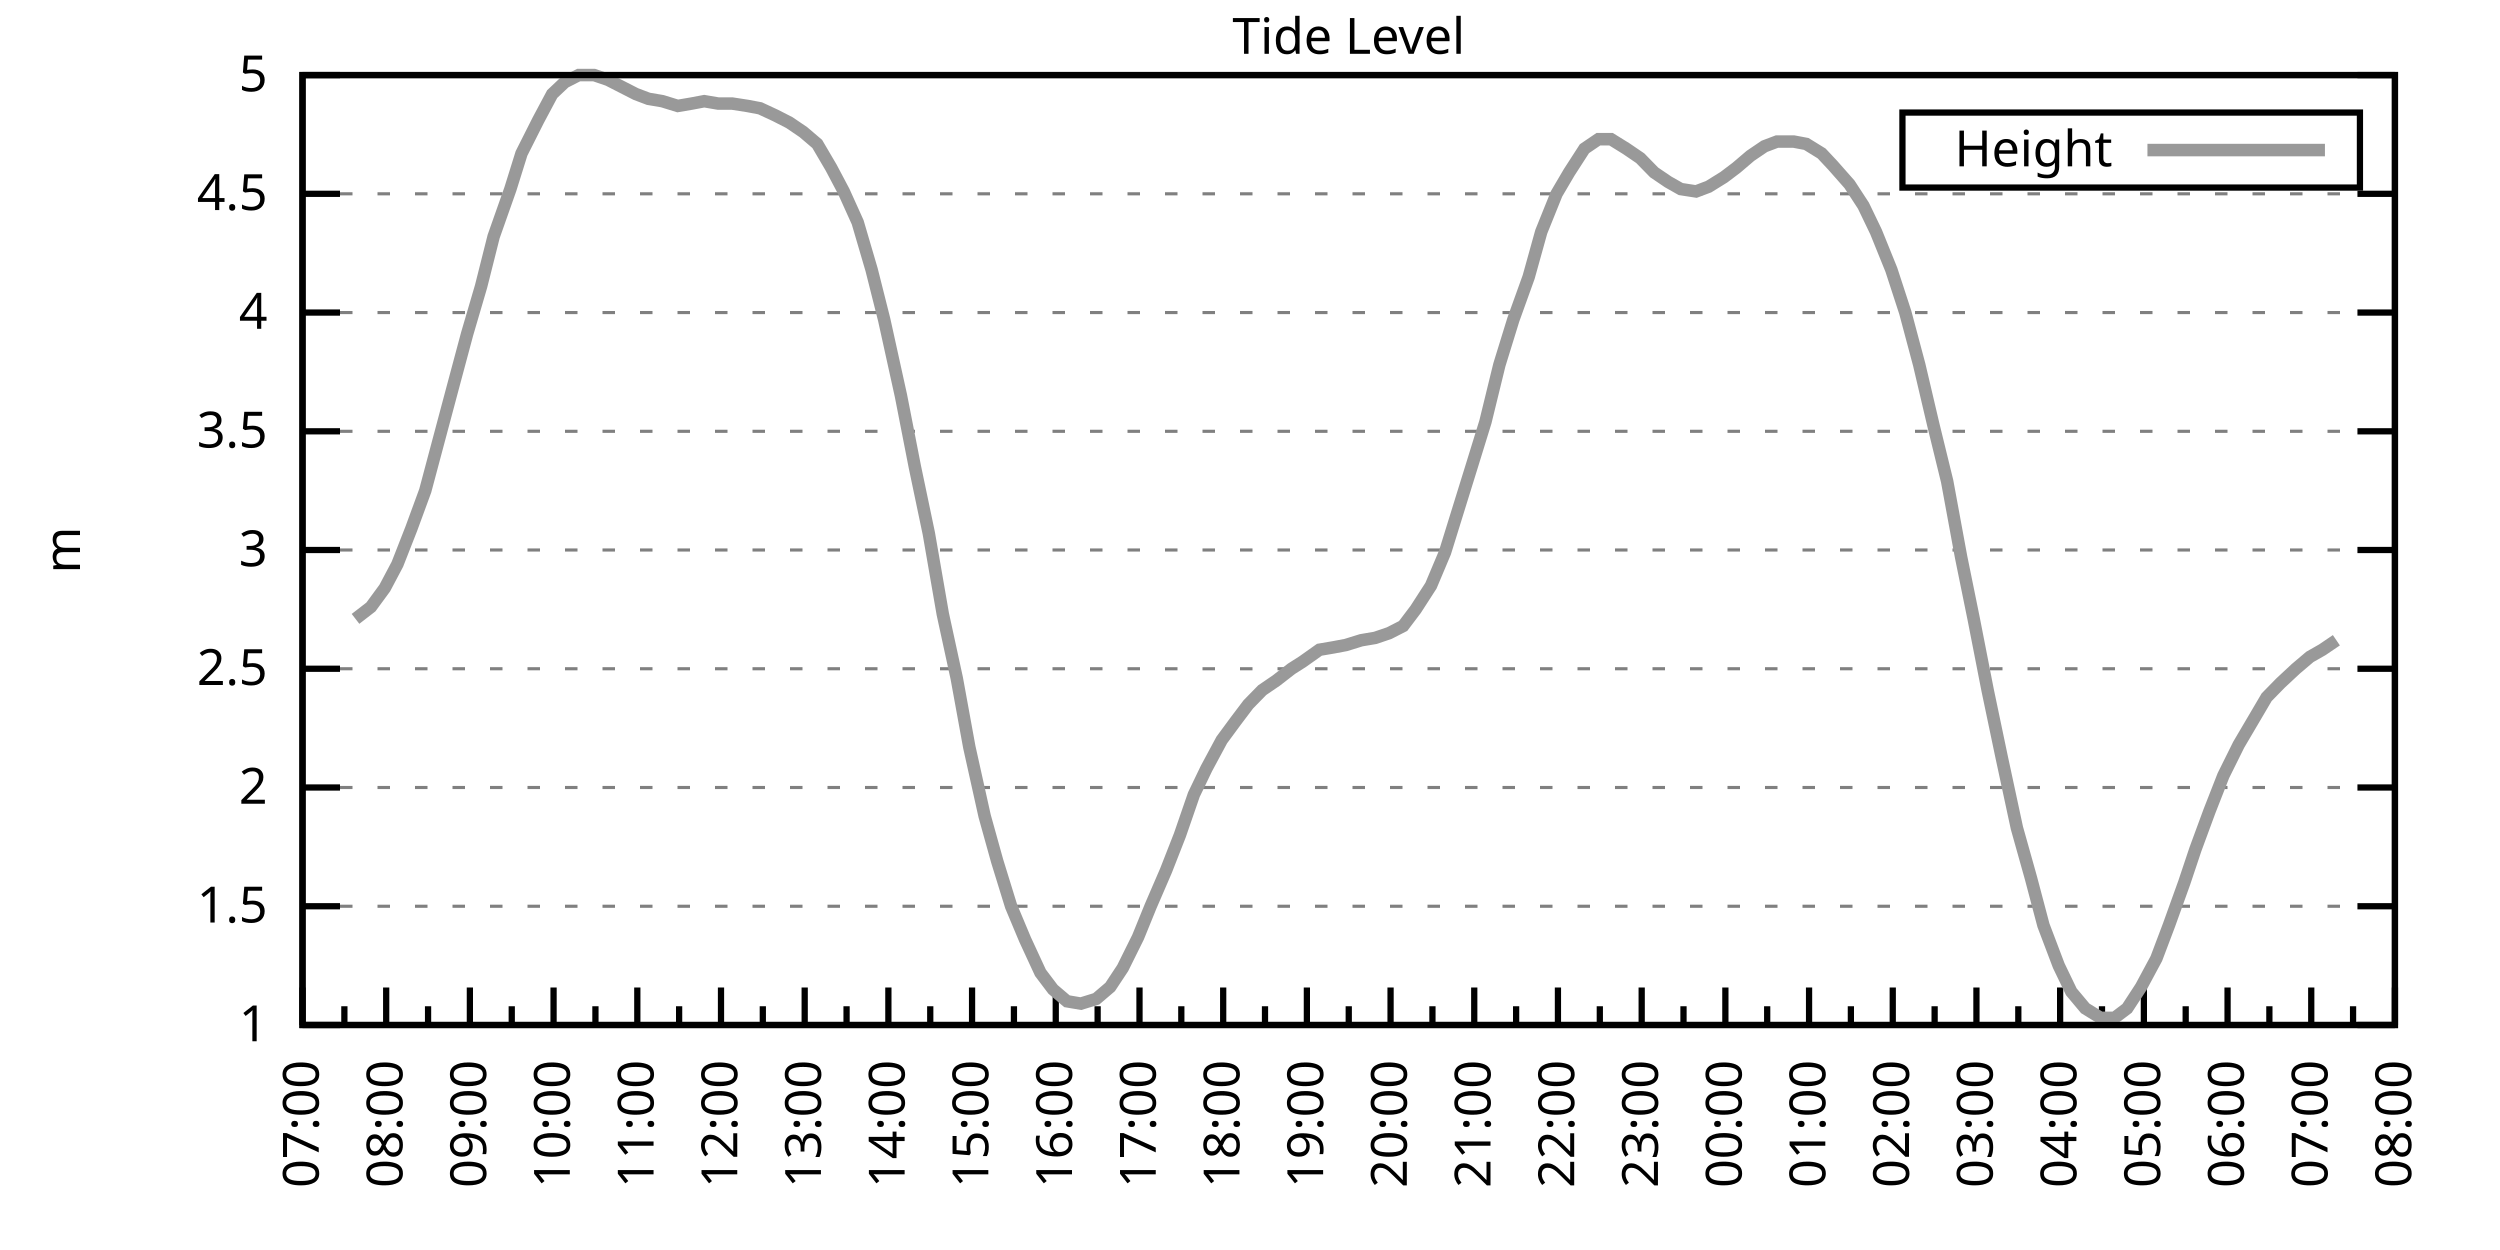
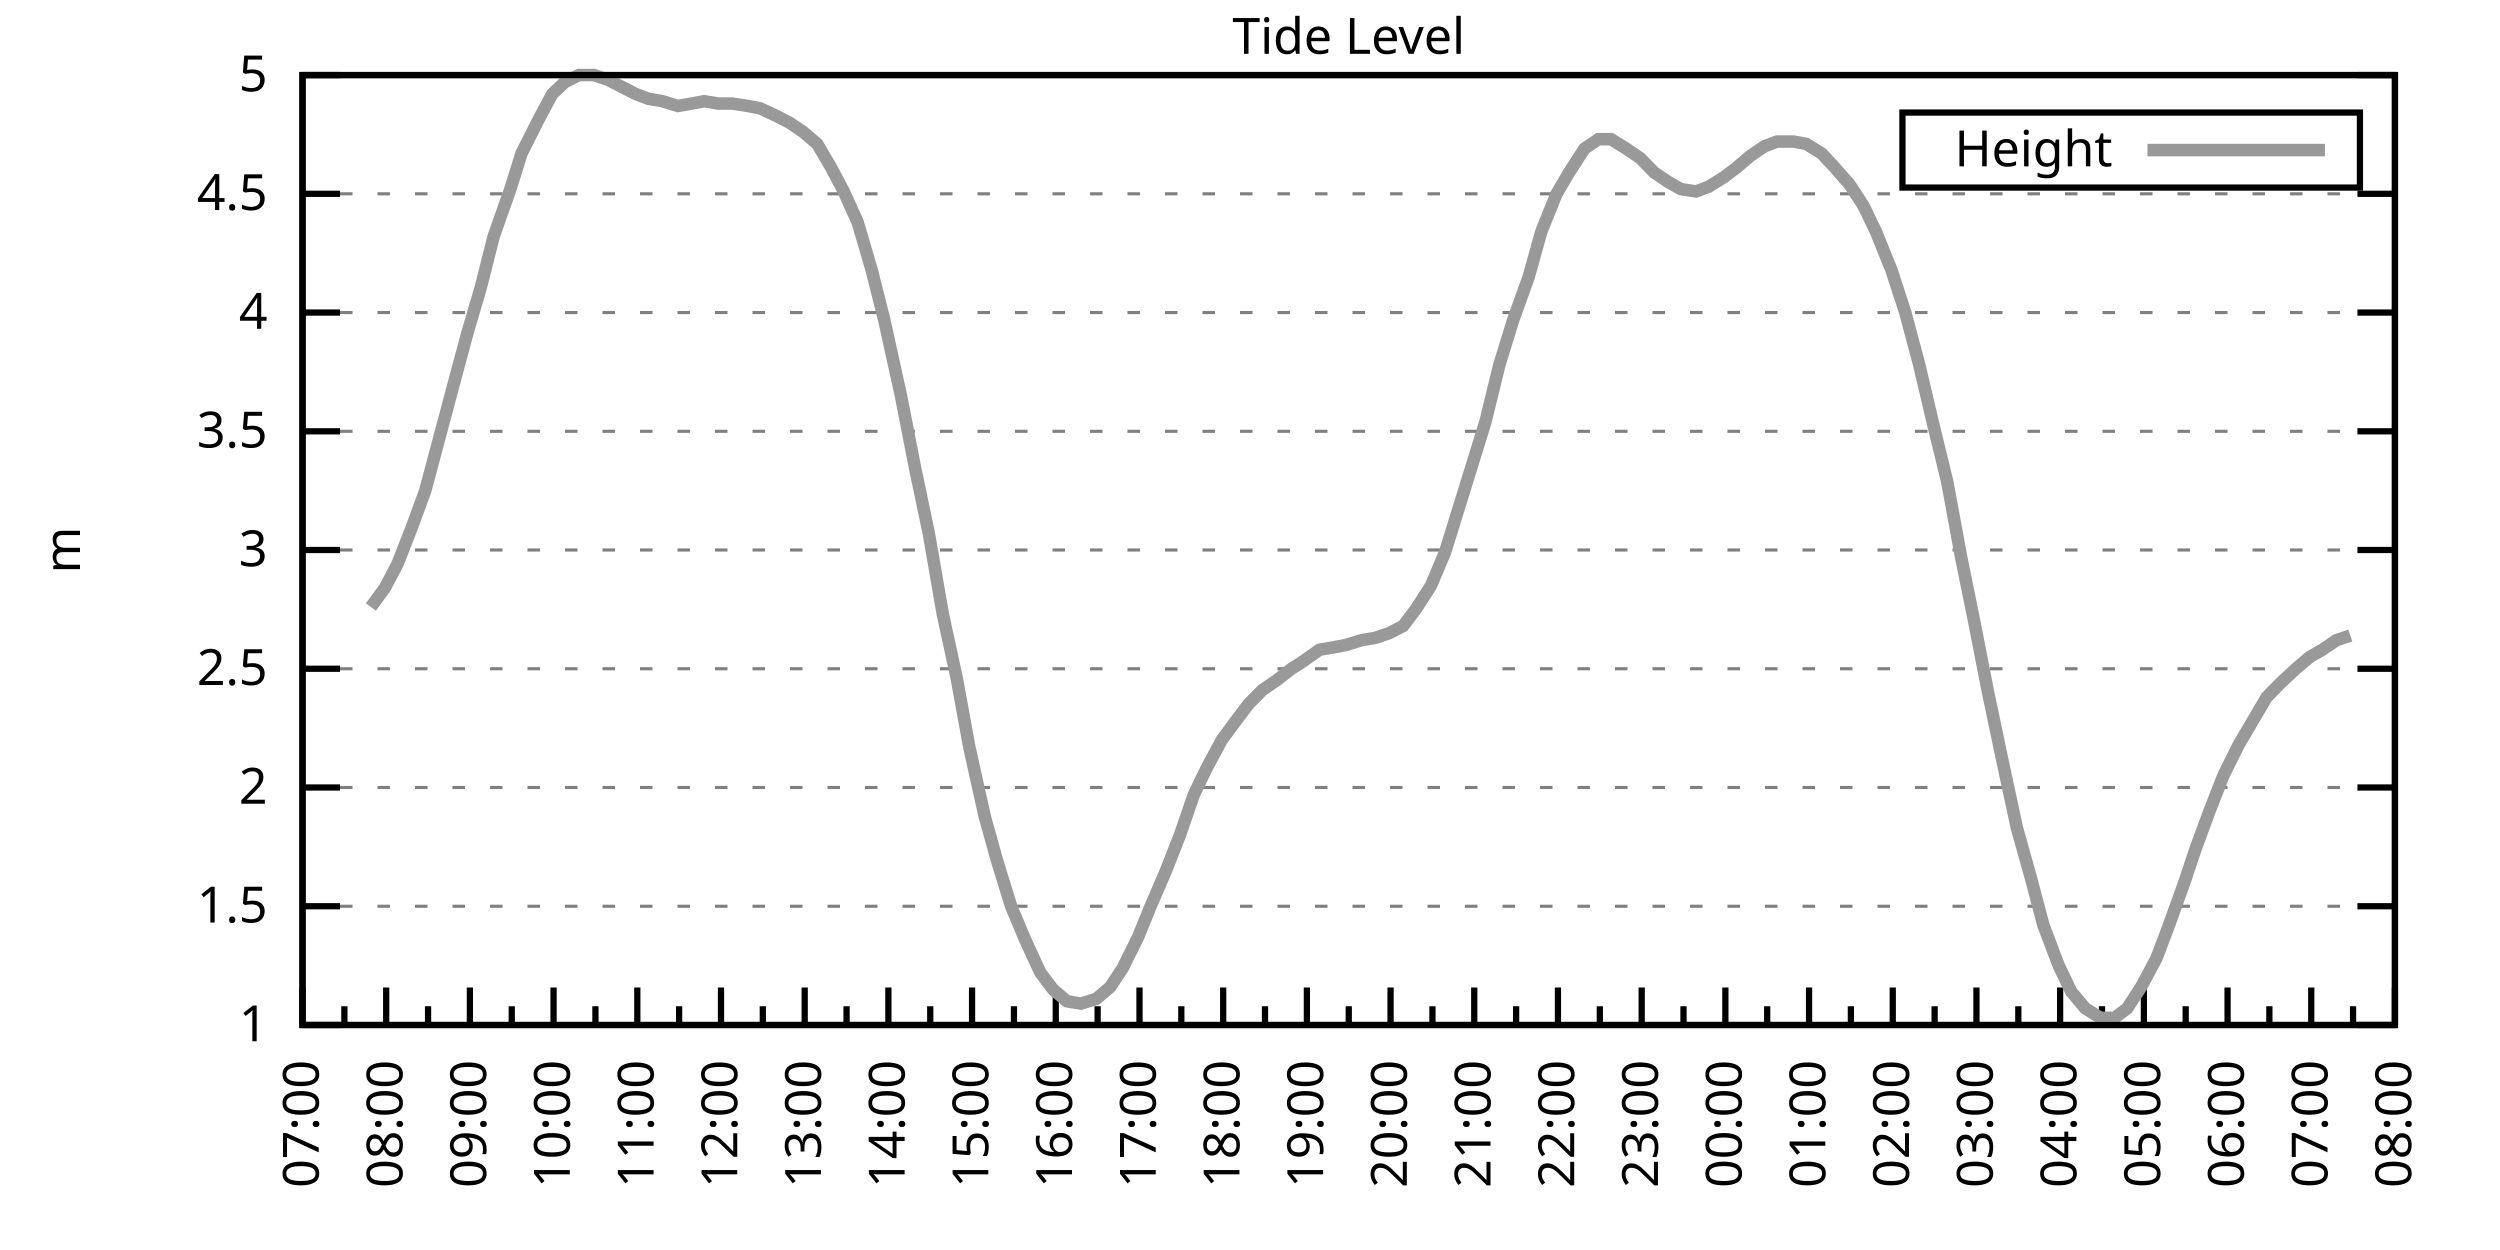
<svg xmlns="http://www.w3.org/2000/svg" xmlns:xlink="http://www.w3.org/1999/xlink" width="400" height="200" viewBox="0 0 400 200">
  <g id="gnuplot_canvas">
    <rect x="0" y="0" width="400" height="200" fill="none" />
    <defs>
      <circle id="gpDot" r="0.5" stroke-width="0.5" stroke="currentColor" />
      <path id="gpPt0" stroke-width="0.333" stroke="currentColor" d="M-1,0 h2 M0,-1 v2" />
      <path id="gpPt1" stroke-width="0.333" stroke="currentColor" d="M-1,-1 L1,1 M1,-1 L-1,1" />
      <path id="gpPt2" stroke-width="0.333" stroke="currentColor" d="M-1,0 L1,0 M0,-1 L0,1 M-1,-1 L1,1 M-1,1 L1,-1" />
      <rect id="gpPt3" stroke-width="0.333" stroke="currentColor" x="-1" y="-1" width="2" height="2" />
      <rect id="gpPt4" stroke-width="0.333" stroke="currentColor" fill="currentColor" x="-1" y="-1" width="2" height="2" />
      <circle id="gpPt5" stroke-width="0.333" stroke="currentColor" cx="0" cy="0" r="1" />
      <use xlink:href="#gpPt5" id="gpPt6" fill="currentColor" stroke="none" />
      <path id="gpPt7" stroke-width="0.333" stroke="currentColor" d="M0,-1.33 L-1.33,0.67 L1.33,0.67 z" />
      <use xlink:href="#gpPt7" id="gpPt8" fill="currentColor" stroke="none" />
      <use xlink:href="#gpPt7" id="gpPt9" stroke="currentColor" transform="rotate(180)" />
      <use xlink:href="#gpPt9" id="gpPt10" fill="currentColor" stroke="none" />
      <use xlink:href="#gpPt3" id="gpPt11" stroke="currentColor" transform="rotate(45)" />
      <use xlink:href="#gpPt11" id="gpPt12" fill="currentColor" stroke="none" />
      <path id="gpPt13" stroke-width="0.333" stroke="currentColor" d="M0,1.330 L1.265,0.411 L0.782,-1.067 L-0.782,-1.076 L-1.265,0.411 z" />
      <use xlink:href="#gpPt13" id="gpPt14" fill="currentColor" stroke="none" />
      <filter id="textbox" filterUnits="objectBoundingBox" x="0" y="0" height="1" width="1">
        <feFlood flood-color="white" flood-opacity="1" result="bgnd" />
        <feComposite in="SourceGraphic" in2="bgnd" operator="atop" />
      </filter>
      <filter id="greybox" filterUnits="objectBoundingBox" x="0" y="0" height="1" width="1">
        <feFlood flood-color="lightgrey" flood-opacity="1" result="grey" />
        <feComposite in="SourceGraphic" in2="grey" operator="atop" />
      </filter>
    </defs>
    <g fill="none" color="white" stroke="currentColor" stroke-width="1.00" stroke-linecap="butt" stroke-linejoin="miter">
</g>
    <g fill="none" color="black" stroke="currentColor" stroke-width="1.00" stroke-linecap="butt" stroke-linejoin="miter">
      <g stroke="none" shape-rendering="crispEdges">
        <polygon fill="rgb(255, 255, 255)" points="48.40,164.00 383.18,164.00 383.18,12.02 48.40,12.02 " />
      </g>
    </g>
    <g fill="none" color="black" stroke="currentColor" stroke-width="1.00" stroke-linecap="butt" stroke-linejoin="miter">
</g>
    <g fill="none" color="black" stroke="black" stroke-width="0.50" stroke-linecap="butt" stroke-linejoin="miter">
</g>
    <g fill="none" color="gray" stroke="currentColor" stroke-width="0.50" stroke-linecap="butt" stroke-linejoin="miter">
      <path stroke="gray" stroke-dasharray="2,4" class="gridline" d="M48.40,164.00 L383.19,164.00  " />
    </g>
    <g fill="none" color="gray" stroke="gray" stroke-width="1.00" stroke-linecap="butt" stroke-linejoin="miter">
</g>
    <g fill="none" color="black" stroke="currentColor" stroke-width="1.00" stroke-linecap="butt" stroke-linejoin="miter">
      <path stroke="black" d="M48.40,164.00 L54.40,164.00 M383.19,164.00 L377.19,164.00  " />
      <g transform="translate(42.80,166.60)" stroke="none" fill="black" font-family="Sans" font-size="8.00" text-anchor="end">
        <text>
          <tspan font-family="Sans"> 1</tspan>
        </text>
      </g>
    </g>
    <g fill="none" color="black" stroke="currentColor" stroke-width="1.00" stroke-linecap="butt" stroke-linejoin="miter">
</g>
    <g fill="none" color="black" stroke="black" stroke-width="0.50" stroke-linecap="butt" stroke-linejoin="miter">
</g>
    <g fill="none" color="gray" stroke="currentColor" stroke-width="0.50" stroke-linecap="butt" stroke-linejoin="miter">
      <path stroke="gray" stroke-dasharray="2,4" class="gridline" d="M48.40,145.00 L383.19,145.00  " />
    </g>
    <g fill="none" color="gray" stroke="gray" stroke-width="1.00" stroke-linecap="butt" stroke-linejoin="miter">
</g>
    <g fill="none" color="black" stroke="currentColor" stroke-width="1.00" stroke-linecap="butt" stroke-linejoin="miter">
      <path stroke="black" d="M48.40,145.00 L54.40,145.00 M383.19,145.00 L377.19,145.00  " />
      <g transform="translate(42.80,147.60)" stroke="none" fill="black" font-family="Sans" font-size="8.00" text-anchor="end">
        <text>
          <tspan font-family="Sans"> 1.5</tspan>
        </text>
      </g>
    </g>
    <g fill="none" color="black" stroke="currentColor" stroke-width="1.00" stroke-linecap="butt" stroke-linejoin="miter">
</g>
    <g fill="none" color="black" stroke="black" stroke-width="0.50" stroke-linecap="butt" stroke-linejoin="miter">
</g>
    <g fill="none" color="gray" stroke="currentColor" stroke-width="0.50" stroke-linecap="butt" stroke-linejoin="miter">
      <path stroke="gray" stroke-dasharray="2,4" class="gridline" d="M48.40,126.00 L383.19,126.00  " />
    </g>
    <g fill="none" color="gray" stroke="gray" stroke-width="1.00" stroke-linecap="butt" stroke-linejoin="miter">
</g>
    <g fill="none" color="black" stroke="currentColor" stroke-width="1.00" stroke-linecap="butt" stroke-linejoin="miter">
      <path stroke="black" d="M48.40,126.00 L54.40,126.00 M383.19,126.00 L377.19,126.00  " />
      <g transform="translate(42.80,128.60)" stroke="none" fill="black" font-family="Sans" font-size="8.00" text-anchor="end">
        <text>
          <tspan font-family="Sans"> 2</tspan>
        </text>
      </g>
    </g>
    <g fill="none" color="black" stroke="currentColor" stroke-width="1.00" stroke-linecap="butt" stroke-linejoin="miter">
</g>
    <g fill="none" color="black" stroke="black" stroke-width="0.50" stroke-linecap="butt" stroke-linejoin="miter">
</g>
    <g fill="none" color="gray" stroke="currentColor" stroke-width="0.50" stroke-linecap="butt" stroke-linejoin="miter">
      <path stroke="gray" stroke-dasharray="2,4" class="gridline" d="M48.40,107.00 L383.19,107.00  " />
    </g>
    <g fill="none" color="gray" stroke="gray" stroke-width="1.00" stroke-linecap="butt" stroke-linejoin="miter">
</g>
    <g fill="none" color="black" stroke="currentColor" stroke-width="1.00" stroke-linecap="butt" stroke-linejoin="miter">
      <path stroke="black" d="M48.40,107.00 L54.40,107.00 M383.19,107.00 L377.19,107.00  " />
      <g transform="translate(42.80,109.60)" stroke="none" fill="black" font-family="Sans" font-size="8.00" text-anchor="end">
        <text>
          <tspan font-family="Sans"> 2.5</tspan>
        </text>
      </g>
    </g>
    <g fill="none" color="black" stroke="currentColor" stroke-width="1.00" stroke-linecap="butt" stroke-linejoin="miter">
</g>
    <g fill="none" color="black" stroke="black" stroke-width="0.50" stroke-linecap="butt" stroke-linejoin="miter">
</g>
    <g fill="none" color="gray" stroke="currentColor" stroke-width="0.50" stroke-linecap="butt" stroke-linejoin="miter">
      <path stroke="gray" stroke-dasharray="2,4" class="gridline" d="M48.40,88.00 L383.19,88.00  " />
    </g>
    <g fill="none" color="gray" stroke="gray" stroke-width="1.00" stroke-linecap="butt" stroke-linejoin="miter">
</g>
    <g fill="none" color="black" stroke="currentColor" stroke-width="1.00" stroke-linecap="butt" stroke-linejoin="miter">
      <path stroke="black" d="M48.40,88.00 L54.40,88.00 M383.19,88.00 L377.19,88.00  " />
      <g transform="translate(42.80,90.60)" stroke="none" fill="black" font-family="Sans" font-size="8.00" text-anchor="end">
        <text>
          <tspan font-family="Sans"> 3</tspan>
        </text>
      </g>
    </g>
    <g fill="none" color="black" stroke="currentColor" stroke-width="1.00" stroke-linecap="butt" stroke-linejoin="miter">
</g>
    <g fill="none" color="black" stroke="black" stroke-width="0.50" stroke-linecap="butt" stroke-linejoin="miter">
</g>
    <g fill="none" color="gray" stroke="currentColor" stroke-width="0.50" stroke-linecap="butt" stroke-linejoin="miter">
      <path stroke="gray" stroke-dasharray="2,4" class="gridline" d="M48.40,69.01 L383.19,69.01  " />
    </g>
    <g fill="none" color="gray" stroke="gray" stroke-width="1.00" stroke-linecap="butt" stroke-linejoin="miter">
</g>
    <g fill="none" color="black" stroke="currentColor" stroke-width="1.00" stroke-linecap="butt" stroke-linejoin="miter">
      <path stroke="black" d="M48.40,69.01 L54.40,69.01 M383.19,69.01 L377.19,69.01  " />
      <g transform="translate(42.80,71.61)" stroke="none" fill="black" font-family="Sans" font-size="8.00" text-anchor="end">
        <text>
          <tspan font-family="Sans"> 3.5</tspan>
        </text>
      </g>
    </g>
    <g fill="none" color="black" stroke="currentColor" stroke-width="1.00" stroke-linecap="butt" stroke-linejoin="miter">
</g>
    <g fill="none" color="black" stroke="black" stroke-width="0.50" stroke-linecap="butt" stroke-linejoin="miter">
</g>
    <g fill="none" color="gray" stroke="currentColor" stroke-width="0.50" stroke-linecap="butt" stroke-linejoin="miter">
      <path stroke="gray" stroke-dasharray="2,4" class="gridline" d="M48.40,50.01 L383.19,50.01  " />
    </g>
    <g fill="none" color="gray" stroke="gray" stroke-width="1.00" stroke-linecap="butt" stroke-linejoin="miter">
</g>
    <g fill="none" color="black" stroke="currentColor" stroke-width="1.00" stroke-linecap="butt" stroke-linejoin="miter">
      <path stroke="black" d="M48.40,50.01 L54.40,50.01 M383.19,50.01 L377.19,50.01  " />
      <g transform="translate(42.80,52.61)" stroke="none" fill="black" font-family="Sans" font-size="8.00" text-anchor="end">
        <text>
          <tspan font-family="Sans"> 4</tspan>
        </text>
      </g>
    </g>
    <g fill="none" color="black" stroke="currentColor" stroke-width="1.00" stroke-linecap="butt" stroke-linejoin="miter">
</g>
    <g fill="none" color="black" stroke="black" stroke-width="0.50" stroke-linecap="butt" stroke-linejoin="miter">
</g>
    <g fill="none" color="gray" stroke="currentColor" stroke-width="0.50" stroke-linecap="butt" stroke-linejoin="miter">
      <path stroke="gray" stroke-dasharray="2,4" class="gridline" d="M48.40,31.01 L383.19,31.01  " />
    </g>
    <g fill="none" color="gray" stroke="gray" stroke-width="1.00" stroke-linecap="butt" stroke-linejoin="miter">
</g>
    <g fill="none" color="black" stroke="currentColor" stroke-width="1.00" stroke-linecap="butt" stroke-linejoin="miter">
      <path stroke="black" d="M48.40,31.01 L54.40,31.01 M383.19,31.01 L377.19,31.01  " />
      <g transform="translate(42.80,33.61)" stroke="none" fill="black" font-family="Sans" font-size="8.00" text-anchor="end">
        <text>
          <tspan font-family="Sans"> 4.5</tspan>
        </text>
      </g>
    </g>
    <g fill="none" color="black" stroke="currentColor" stroke-width="1.00" stroke-linecap="butt" stroke-linejoin="miter">
</g>
    <g fill="none" color="black" stroke="black" stroke-width="0.50" stroke-linecap="butt" stroke-linejoin="miter">
</g>
    <g fill="none" color="gray" stroke="currentColor" stroke-width="0.50" stroke-linecap="butt" stroke-linejoin="miter">
      <path stroke="gray" stroke-dasharray="2,4" class="gridline" d="M48.40,12.01 L383.19,12.01  " />
    </g>
    <g fill="none" color="gray" stroke="gray" stroke-width="1.00" stroke-linecap="butt" stroke-linejoin="miter">
</g>
    <g fill="none" color="black" stroke="currentColor" stroke-width="1.00" stroke-linecap="butt" stroke-linejoin="miter">
      <path stroke="black" d="M48.40,12.01 L54.40,12.01 M383.19,12.01 L377.19,12.01  " />
      <g transform="translate(42.80,14.61)" stroke="none" fill="black" font-family="Sans" font-size="8.00" text-anchor="end">
        <text>
          <tspan font-family="Sans"> 5</tspan>
        </text>
      </g>
    </g>
    <g fill="none" color="black" stroke="currentColor" stroke-width="1.00" stroke-linecap="butt" stroke-linejoin="miter">
      <path stroke="black" d="M48.40,164.00 L48.40,158.00  " />
      <g transform="translate(51.00,169.60) rotate(270)" stroke="none" fill="black" font-family="Sans" font-size="8.00" text-anchor="end">
        <text>
          <tspan font-family="Sans">07:00</tspan>
        </text>
      </g>
    </g>
    <g fill="none" color="black" stroke="currentColor" stroke-width="1.00" stroke-linecap="butt" stroke-linejoin="miter">
      <path stroke="black" d="M55.10,164.00 L55.10,161.00 M61.79,164.00 L61.79,158.00  " />
      <g transform="translate(64.39,169.60) rotate(270)" stroke="none" fill="black" font-family="Sans" font-size="8.00" text-anchor="end">
        <text>
          <tspan font-family="Sans">08:00</tspan>
        </text>
      </g>
    </g>
    <g fill="none" color="black" stroke="currentColor" stroke-width="1.00" stroke-linecap="butt" stroke-linejoin="miter">
      <path stroke="black" d="M68.49,164.00 L68.49,161.00 M75.18,164.00 L75.18,158.00  " />
      <g transform="translate(77.78,169.60) rotate(270)" stroke="none" fill="black" font-family="Sans" font-size="8.00" text-anchor="end">
        <text>
          <tspan font-family="Sans">09:00</tspan>
        </text>
      </g>
    </g>
    <g fill="none" color="black" stroke="currentColor" stroke-width="1.00" stroke-linecap="butt" stroke-linejoin="miter">
      <path stroke="black" d="M81.88,164.00 L81.88,161.00 M88.57,164.00 L88.57,158.00  " />
      <g transform="translate(91.17,169.60) rotate(270)" stroke="none" fill="black" font-family="Sans" font-size="8.00" text-anchor="end">
        <text>
          <tspan font-family="Sans">10:00</tspan>
        </text>
      </g>
    </g>
    <g fill="none" color="black" stroke="currentColor" stroke-width="1.00" stroke-linecap="butt" stroke-linejoin="miter">
      <path stroke="black" d="M95.27,164.00 L95.27,161.00 M101.97,164.00 L101.97,158.00  " />
      <g transform="translate(104.57,169.60) rotate(270)" stroke="none" fill="black" font-family="Sans" font-size="8.00" text-anchor="end">
        <text>
          <tspan font-family="Sans">11:00</tspan>
        </text>
      </g>
    </g>
    <g fill="none" color="black" stroke="currentColor" stroke-width="1.00" stroke-linecap="butt" stroke-linejoin="miter">
      <path stroke="black" d="M108.66,164.00 L108.66,161.00 M115.36,164.00 L115.36,158.00  " />
      <g transform="translate(117.96,169.60) rotate(270)" stroke="none" fill="black" font-family="Sans" font-size="8.00" text-anchor="end">
        <text>
          <tspan font-family="Sans">12:00</tspan>
        </text>
      </g>
    </g>
    <g fill="none" color="black" stroke="currentColor" stroke-width="1.00" stroke-linecap="butt" stroke-linejoin="miter">
      <path stroke="black" d="M122.05,164.00 L122.05,161.00 M128.75,164.00 L128.75,158.00  " />
      <g transform="translate(131.35,169.60) rotate(270)" stroke="none" fill="black" font-family="Sans" font-size="8.00" text-anchor="end">
        <text>
          <tspan font-family="Sans">13:00</tspan>
        </text>
      </g>
    </g>
    <g fill="none" color="black" stroke="currentColor" stroke-width="1.00" stroke-linecap="butt" stroke-linejoin="miter">
      <path stroke="black" d="M135.45,164.00 L135.45,161.00 M142.14,164.00 L142.14,158.00  " />
      <g transform="translate(144.74,169.60) rotate(270)" stroke="none" fill="black" font-family="Sans" font-size="8.00" text-anchor="end">
        <text>
          <tspan font-family="Sans">14:00</tspan>
        </text>
      </g>
    </g>
    <g fill="none" color="black" stroke="currentColor" stroke-width="1.00" stroke-linecap="butt" stroke-linejoin="miter">
      <path stroke="black" d="M148.84,164.00 L148.84,161.00 M155.53,164.00 L155.53,158.00  " />
      <g transform="translate(158.13,169.60) rotate(270)" stroke="none" fill="black" font-family="Sans" font-size="8.00" text-anchor="end">
        <text>
          <tspan font-family="Sans">15:00</tspan>
        </text>
      </g>
    </g>
    <g fill="none" color="black" stroke="currentColor" stroke-width="1.00" stroke-linecap="butt" stroke-linejoin="miter">
      <path stroke="black" d="M162.23,164.00 L162.23,161.00 M168.92,164.00 L168.92,158.00  " />
      <g transform="translate(171.52,169.60) rotate(270)" stroke="none" fill="black" font-family="Sans" font-size="8.00" text-anchor="end">
        <text>
          <tspan font-family="Sans">16:00</tspan>
        </text>
      </g>
    </g>
    <g fill="none" color="black" stroke="currentColor" stroke-width="1.00" stroke-linecap="butt" stroke-linejoin="miter">
      <path stroke="black" d="M175.62,164.00 L175.62,161.00 M182.32,164.00 L182.32,158.00  " />
      <g transform="translate(184.92,169.60) rotate(270)" stroke="none" fill="black" font-family="Sans" font-size="8.00" text-anchor="end">
        <text>
          <tspan font-family="Sans">17:00</tspan>
        </text>
      </g>
    </g>
    <g fill="none" color="black" stroke="currentColor" stroke-width="1.00" stroke-linecap="butt" stroke-linejoin="miter">
      <path stroke="black" d="M189.01,164.00 L189.01,161.00 M195.71,164.00 L195.71,158.00  " />
      <g transform="translate(198.31,169.60) rotate(270)" stroke="none" fill="black" font-family="Sans" font-size="8.00" text-anchor="end">
        <text>
          <tspan font-family="Sans">18:00</tspan>
        </text>
      </g>
    </g>
    <g fill="none" color="black" stroke="currentColor" stroke-width="1.00" stroke-linecap="butt" stroke-linejoin="miter">
      <path stroke="black" d="M202.40,164.00 L202.40,161.00 M209.10,164.00 L209.10,158.00  " />
      <g transform="translate(211.70,169.60) rotate(270)" stroke="none" fill="black" font-family="Sans" font-size="8.00" text-anchor="end">
        <text>
          <tspan font-family="Sans">19:00</tspan>
        </text>
      </g>
    </g>
    <g fill="none" color="black" stroke="currentColor" stroke-width="1.00" stroke-linecap="butt" stroke-linejoin="miter">
      <path stroke="black" d="M215.80,164.00 L215.80,161.00 M222.49,164.00 L222.49,158.00  " />
      <g transform="translate(225.09,169.60) rotate(270)" stroke="none" fill="black" font-family="Sans" font-size="8.00" text-anchor="end">
        <text>
          <tspan font-family="Sans">20:00</tspan>
        </text>
      </g>
    </g>
    <g fill="none" color="black" stroke="currentColor" stroke-width="1.00" stroke-linecap="butt" stroke-linejoin="miter">
      <path stroke="black" d="M229.19,164.00 L229.19,161.00 M235.88,164.00 L235.88,158.00  " />
      <g transform="translate(238.48,169.60) rotate(270)" stroke="none" fill="black" font-family="Sans" font-size="8.00" text-anchor="end">
        <text>
          <tspan font-family="Sans">21:00</tspan>
        </text>
      </g>
    </g>
    <g fill="none" color="black" stroke="currentColor" stroke-width="1.00" stroke-linecap="butt" stroke-linejoin="miter">
      <path stroke="black" d="M242.58,164.00 L242.58,161.00 M249.27,164.00 L249.27,158.00  " />
      <g transform="translate(251.87,169.60) rotate(270)" stroke="none" fill="black" font-family="Sans" font-size="8.00" text-anchor="end">
        <text>
          <tspan font-family="Sans">22:00</tspan>
        </text>
      </g>
    </g>
    <g fill="none" color="black" stroke="currentColor" stroke-width="1.00" stroke-linecap="butt" stroke-linejoin="miter">
      <path stroke="black" d="M255.97,164.00 L255.97,161.00 M262.67,164.00 L262.67,158.00  " />
      <g transform="translate(265.27,169.60) rotate(270)" stroke="none" fill="black" font-family="Sans" font-size="8.00" text-anchor="end">
        <text>
          <tspan font-family="Sans">23:00</tspan>
        </text>
      </g>
    </g>
    <g fill="none" color="black" stroke="currentColor" stroke-width="1.00" stroke-linecap="butt" stroke-linejoin="miter">
      <path stroke="black" d="M269.36,164.00 L269.36,161.00 M276.06,164.00 L276.06,158.00  " />
      <g transform="translate(278.66,169.60) rotate(270)" stroke="none" fill="black" font-family="Sans" font-size="8.00" text-anchor="end">
        <text>
          <tspan font-family="Sans">00:00</tspan>
        </text>
      </g>
    </g>
    <g fill="none" color="black" stroke="currentColor" stroke-width="1.00" stroke-linecap="butt" stroke-linejoin="miter">
      <path stroke="black" d="M282.75,164.00 L282.75,161.00 M289.45,164.00 L289.45,158.00  " />
      <g transform="translate(292.05,169.60) rotate(270)" stroke="none" fill="black" font-family="Sans" font-size="8.00" text-anchor="end">
        <text>
          <tspan font-family="Sans">01:00</tspan>
        </text>
      </g>
    </g>
    <g fill="none" color="black" stroke="currentColor" stroke-width="1.00" stroke-linecap="butt" stroke-linejoin="miter">
      <path stroke="black" d="M296.14,164.00 L296.14,161.00 M302.84,164.00 L302.84,158.00  " />
      <g transform="translate(305.44,169.60) rotate(270)" stroke="none" fill="black" font-family="Sans" font-size="8.00" text-anchor="end">
        <text>
          <tspan font-family="Sans">02:00</tspan>
        </text>
      </g>
    </g>
    <g fill="none" color="black" stroke="currentColor" stroke-width="1.00" stroke-linecap="butt" stroke-linejoin="miter">
      <path stroke="black" d="M309.54,164.00 L309.54,161.00 M316.23,164.00 L316.23,158.00  " />
      <g transform="translate(318.83,169.60) rotate(270)" stroke="none" fill="black" font-family="Sans" font-size="8.00" text-anchor="end">
        <text>
          <tspan font-family="Sans">03:00</tspan>
        </text>
      </g>
    </g>
    <g fill="none" color="black" stroke="currentColor" stroke-width="1.00" stroke-linecap="butt" stroke-linejoin="miter">
      <path stroke="black" d="M322.93,164.00 L322.93,161.00 M329.62,164.00 L329.62,158.00  " />
      <g transform="translate(332.22,169.60) rotate(270)" stroke="none" fill="black" font-family="Sans" font-size="8.00" text-anchor="end">
        <text>
          <tspan font-family="Sans">04:00</tspan>
        </text>
      </g>
    </g>
    <g fill="none" color="black" stroke="currentColor" stroke-width="1.00" stroke-linecap="butt" stroke-linejoin="miter">
      <path stroke="black" d="M336.32,164.00 L336.32,161.00 M343.02,164.00 L343.02,158.00  " />
      <g transform="translate(345.62,169.60) rotate(270)" stroke="none" fill="black" font-family="Sans" font-size="8.00" text-anchor="end">
        <text>
          <tspan font-family="Sans">05:00</tspan>
        </text>
      </g>
    </g>
    <g fill="none" color="black" stroke="currentColor" stroke-width="1.00" stroke-linecap="butt" stroke-linejoin="miter">
      <path stroke="black" d="M349.71,164.00 L349.71,161.00 M356.41,164.00 L356.41,158.00  " />
      <g transform="translate(359.01,169.60) rotate(270)" stroke="none" fill="black" font-family="Sans" font-size="8.00" text-anchor="end">
        <text>
          <tspan font-family="Sans">06:00</tspan>
        </text>
      </g>
    </g>
    <g fill="none" color="black" stroke="currentColor" stroke-width="1.00" stroke-linecap="butt" stroke-linejoin="miter">
      <path stroke="black" d="M363.10,164.00 L363.10,161.00 M369.80,164.00 L369.80,158.00  " />
      <g transform="translate(372.40,169.60) rotate(270)" stroke="none" fill="black" font-family="Sans" font-size="8.00" text-anchor="end">
        <text>
          <tspan font-family="Sans">07:00</tspan>
        </text>
      </g>
    </g>
    <g fill="none" color="black" stroke="currentColor" stroke-width="1.00" stroke-linecap="butt" stroke-linejoin="miter">
      <path stroke="black" d="M376.49,164.00 L376.49,161.00 M383.19,164.00 L383.19,158.00  " />
      <g transform="translate(385.79,169.60) rotate(270)" stroke="none" fill="black" font-family="Sans" font-size="8.00" text-anchor="end">
        <text>
          <tspan font-family="Sans">08:00</tspan>
        </text>
      </g>
    </g>
    <g fill="none" color="black" stroke="currentColor" stroke-width="1.00" stroke-linecap="butt" stroke-linejoin="miter">
</g>
    <g fill="none" color="black" stroke="currentColor" stroke-width="1.00" stroke-linecap="butt" stroke-linejoin="miter">
      <path stroke="black" d="M48.40,12.01 L48.40,164.00 L383.19,164.00 L383.19,12.01 L48.40,12.01 Z  " />
    </g>
    <g fill="none" color="black" stroke="currentColor" stroke-width="1.00" stroke-linecap="butt" stroke-linejoin="miter">
      <g transform="translate(12.80,88.01) rotate(270)" stroke="none" fill="black" font-family="Sans" font-size="8.00" text-anchor="middle">
        <text>
          <tspan font-family="Sans">m</tspan>
        </text>
      </g>
    </g>
    <g fill="none" color="black" stroke="currentColor" stroke-width="1.00" stroke-linecap="butt" stroke-linejoin="miter">
</g>
    <g fill="none" color="black" stroke="currentColor" stroke-width="1.00" stroke-linecap="butt" stroke-linejoin="miter">
      <path stroke="black" d="M304.39,30.01 L304.39,18.01 L377.59,18.01 L377.59,30.01 L304.39,30.01 Z  " />
    </g>
    <g id="Tide_level_plot_1">
      <g fill="none" color="white" stroke="black" stroke-width="2.00" stroke-linecap="butt" stroke-linejoin="miter">
</g>
      <g fill="none" color="black" stroke="currentColor" stroke-width="2.00" stroke-linecap="butt" stroke-linejoin="miter">
        <g transform="translate(337.99,26.61)" stroke="none" fill="black" font-family="Sans" font-size="8.00" text-anchor="end">
          <text>
            <tspan font-family="Sans">Height</tspan>
          </text>
        </g>
      </g>
      <g fill="none" color="black" stroke="currentColor" stroke-width="2.00" stroke-linecap="butt" stroke-linejoin="miter">
-         <path stroke="rgb(153, 153, 153)" d="M343.59,24.01 L371.99,24.01 M56.88,99.02 L59.34,97.12 L61.57,94.08 L63.58,90.28 L65.81,84.59 L68.04,78.51   L70.27,70.15 L72.50,61.79 L74.74,53.43 L76.97,45.83 L78.98,37.85 L81.66,30.25 L83.44,24.55 L86.12,19.23   L88.35,15.05 L90.36,13.15 L92.59,12.01 L95.05,12.01 L97.28,12.77 L99.51,13.91 L101.74,15.05 L103.75,15.81   L105.98,16.19 L108.44,16.95 L110.67,16.57 L112.68,16.19 L114.91,16.57 L117.14,16.57 L119.60,16.95 L121.61,17.33   L124.06,18.47 L126.29,19.61 L128.53,21.13 L130.76,23.03 L132.99,26.83 L135.00,30.63 L137.23,35.57 L139.46,43.17   L141.47,51.15 L144.15,63.31 L146.38,74.71 L148.61,85.35 L150.85,98.26 L153.08,108.52 L155.09,119.54 L157.54,130.56   L159.55,137.78 L161.78,145.00 L164.01,150.32 L166.47,155.64 L168.48,158.30 L170.71,160.20 L172.94,160.58 L175.40,159.82   L177.63,157.92 L179.64,154.88 L182.09,149.94 L184.10,145.00 L186.56,139.30 L188.79,133.60 L191.02,127.14 L193.03,122.96   L195.48,118.40 L197.72,115.36 L199.73,112.70 L201.96,110.42 L204.19,108.90 L206.64,107.00 L208.43,105.86 L211.11,103.96   L213.34,103.58 L215.35,103.20 L217.80,102.44 L220.04,102.06 L222.27,101.30 L224.50,100.16 L226.51,97.50 L228.96,93.70   L231.20,88.38 L233.20,81.93 L235.44,74.71 L237.67,67.49 L239.90,58.37 L242.13,51.15 L244.59,44.31 L246.60,37.09   L249.05,31.01 L251.06,27.59 L253.51,23.79 L255.75,22.27 L257.76,22.27 L260.21,23.79 L262.44,25.31 L264.67,27.59   L266.91,29.11 L268.92,30.25 L271.37,30.63 L273.38,29.87 L275.83,28.35 L277.84,26.83 L280.07,24.93 L282.31,23.41   L284.32,22.65 L286.99,22.65 L289.00,23.03 L291.46,24.55 L293.24,26.45 L295.92,29.49 L298.15,32.91 L300.16,37.09   L302.62,43.17 L304.85,50.01 L307.08,58.37 L309.31,67.87 L311.54,76.99 L313.78,89.14 L315.79,99.02 L318.02,110.42   L320.25,121.06 L322.70,132.46 L324.94,140.44 L326.95,148.04 L329.40,154.50 L331.41,158.68 L333.64,161.34 L336.10,162.86   L338.33,162.86 L340.34,161.34 L342.57,157.92 L345.02,153.36 L347.03,148.04 L349.49,141.20 L351.27,135.88 L353.51,129.80   L355.74,124.10 L358.19,119.16 L360.65,114.98 L362.66,111.56 L364.89,109.28 L367.34,107.00 L369.58,105.10 L371.58,103.96   L373.82,102.44  " />
+         <path stroke="rgb(153, 153, 153)" d="M343.59,24.01 L371.99,24.01 M59.34,97.12 L61.57,94.08 L63.58,90.28 L65.81,84.59 L68.04,78.51 L70.27,70.15   L72.50,61.79 L74.74,53.43 L76.97,45.83 L78.98,37.85 L81.66,30.25 L83.44,24.55 L86.12,19.23 L88.35,15.05   L90.36,13.15 L92.59,12.01 L95.05,12.01 L97.28,12.77 L99.51,13.91 L101.74,15.05 L103.75,15.81 L105.98,16.19   L108.44,16.95 L110.67,16.57 L112.68,16.19 L114.91,16.57 L117.14,16.57 L119.60,16.95 L121.61,17.33 L124.06,18.47   L126.29,19.61 L128.53,21.13 L130.76,23.03 L132.99,26.83 L135.00,30.63 L137.23,35.57 L139.46,43.17 L141.47,51.15   L144.15,63.31 L146.38,74.71 L148.61,85.35 L150.85,98.26 L153.08,108.52 L155.09,119.54 L157.54,130.56 L159.55,137.78   L161.78,145.00 L164.01,150.32 L166.47,155.64 L168.48,158.30 L170.71,160.20 L172.94,160.58 L175.40,159.82 L177.63,157.92   L179.64,154.88 L182.09,149.94 L184.10,145.00 L186.56,139.30 L188.79,133.60 L191.02,127.14 L193.03,122.96 L195.48,118.40   L197.72,115.36 L199.73,112.70 L201.96,110.42 L204.19,108.90 L206.64,107.00 L208.43,105.86 L211.11,103.96 L213.34,103.58   L215.35,103.20 L217.80,102.44 L220.04,102.06 L222.27,101.30 L224.50,100.16 L226.51,97.50 L228.96,93.70 L231.20,88.38   L233.20,81.93 L235.44,74.71 L237.67,67.49 L239.90,58.37 L242.13,51.15 L244.59,44.31 L246.60,37.09 L249.05,31.01   L251.06,27.59 L253.51,23.79 L255.75,22.27 L257.76,22.27 L260.21,23.79 L262.44,25.31 L264.67,27.59 L266.91,29.11   L268.92,30.25 L271.37,30.63 L273.38,29.87 L275.83,28.35 L277.84,26.83 L280.07,24.93 L282.31,23.41 L284.32,22.65   L286.99,22.65 L289.00,23.03 L291.46,24.55 L293.24,26.45 L295.92,29.49 L298.15,32.91 L300.16,37.09 L302.62,43.17   L304.85,50.01 L307.08,58.37 L309.31,67.87 L311.54,76.99 L313.78,89.14 L315.79,99.02 L318.02,110.42 L320.25,121.06   L322.70,132.46 L324.94,140.44 L326.95,148.04 L329.40,154.50 L331.41,158.68 L333.64,161.34 L336.10,162.86 L338.33,162.86   L340.34,161.34 L342.57,157.92 L345.02,153.36 L347.03,148.04 L349.49,141.20 L351.27,135.88 L353.51,129.80 L355.74,124.10   L358.19,119.16 L360.65,114.98 L362.66,111.56 L364.89,109.28 L367.34,107.00 L369.58,105.10 L371.58,103.96 L373.82,102.44   L376.05,101.68  " />
      </g>
    </g>
    <g fill="none" color="black" stroke="currentColor" stroke-width="2.00" stroke-linecap="butt" stroke-linejoin="miter">
</g>
    <g fill="none" color="black" stroke="black" stroke-width="1.00" stroke-linecap="butt" stroke-linejoin="miter">
</g>
    <g fill="none" color="black" stroke="currentColor" stroke-width="1.00" stroke-linecap="butt" stroke-linejoin="miter">
      <path stroke="black" d="M48.40,12.01 L48.40,164.00 L383.19,164.00 L383.19,12.01 L48.40,12.01 Z  " />
    </g>
    <g fill="none" color="black" stroke="currentColor" stroke-width="1.00" stroke-linecap="butt" stroke-linejoin="miter">
      <g transform="translate(215.79,8.61)" stroke="none" fill="black" font-family="Sans" font-size="8.00" text-anchor="middle">
        <text>
          <tspan font-family="Sans">Tide Level</tspan>
        </text>
      </g>
    </g>
    <g fill="none" color="black" stroke="currentColor" stroke-width="1.00" stroke-linecap="butt" stroke-linejoin="miter">
</g>
  </g>
</svg>
